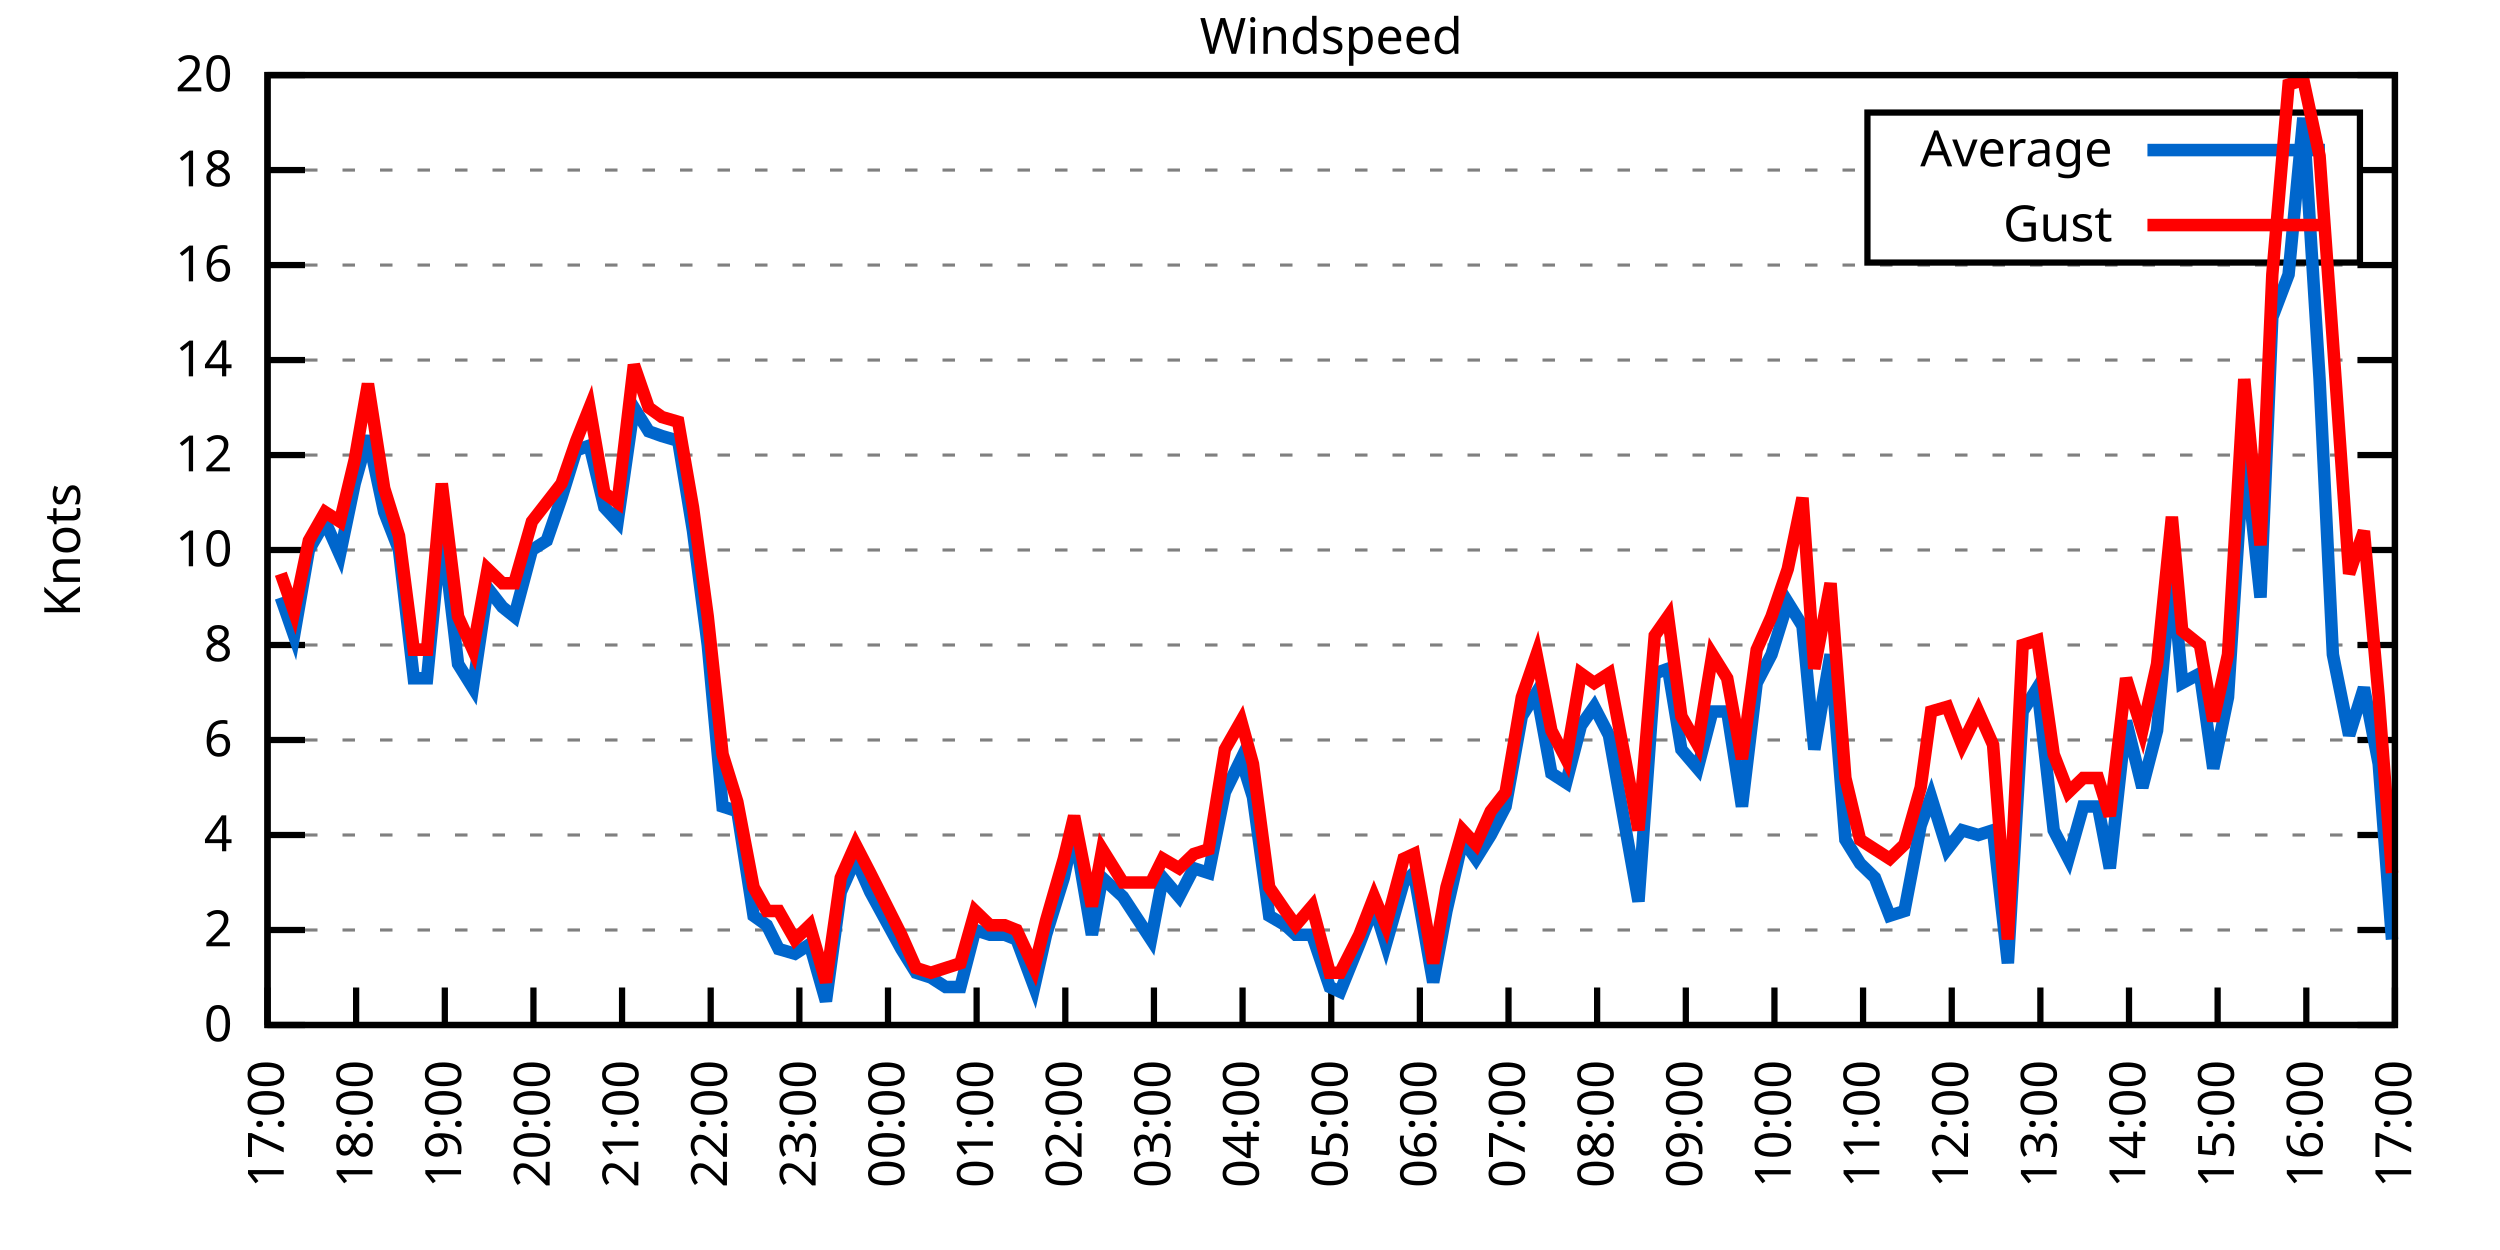
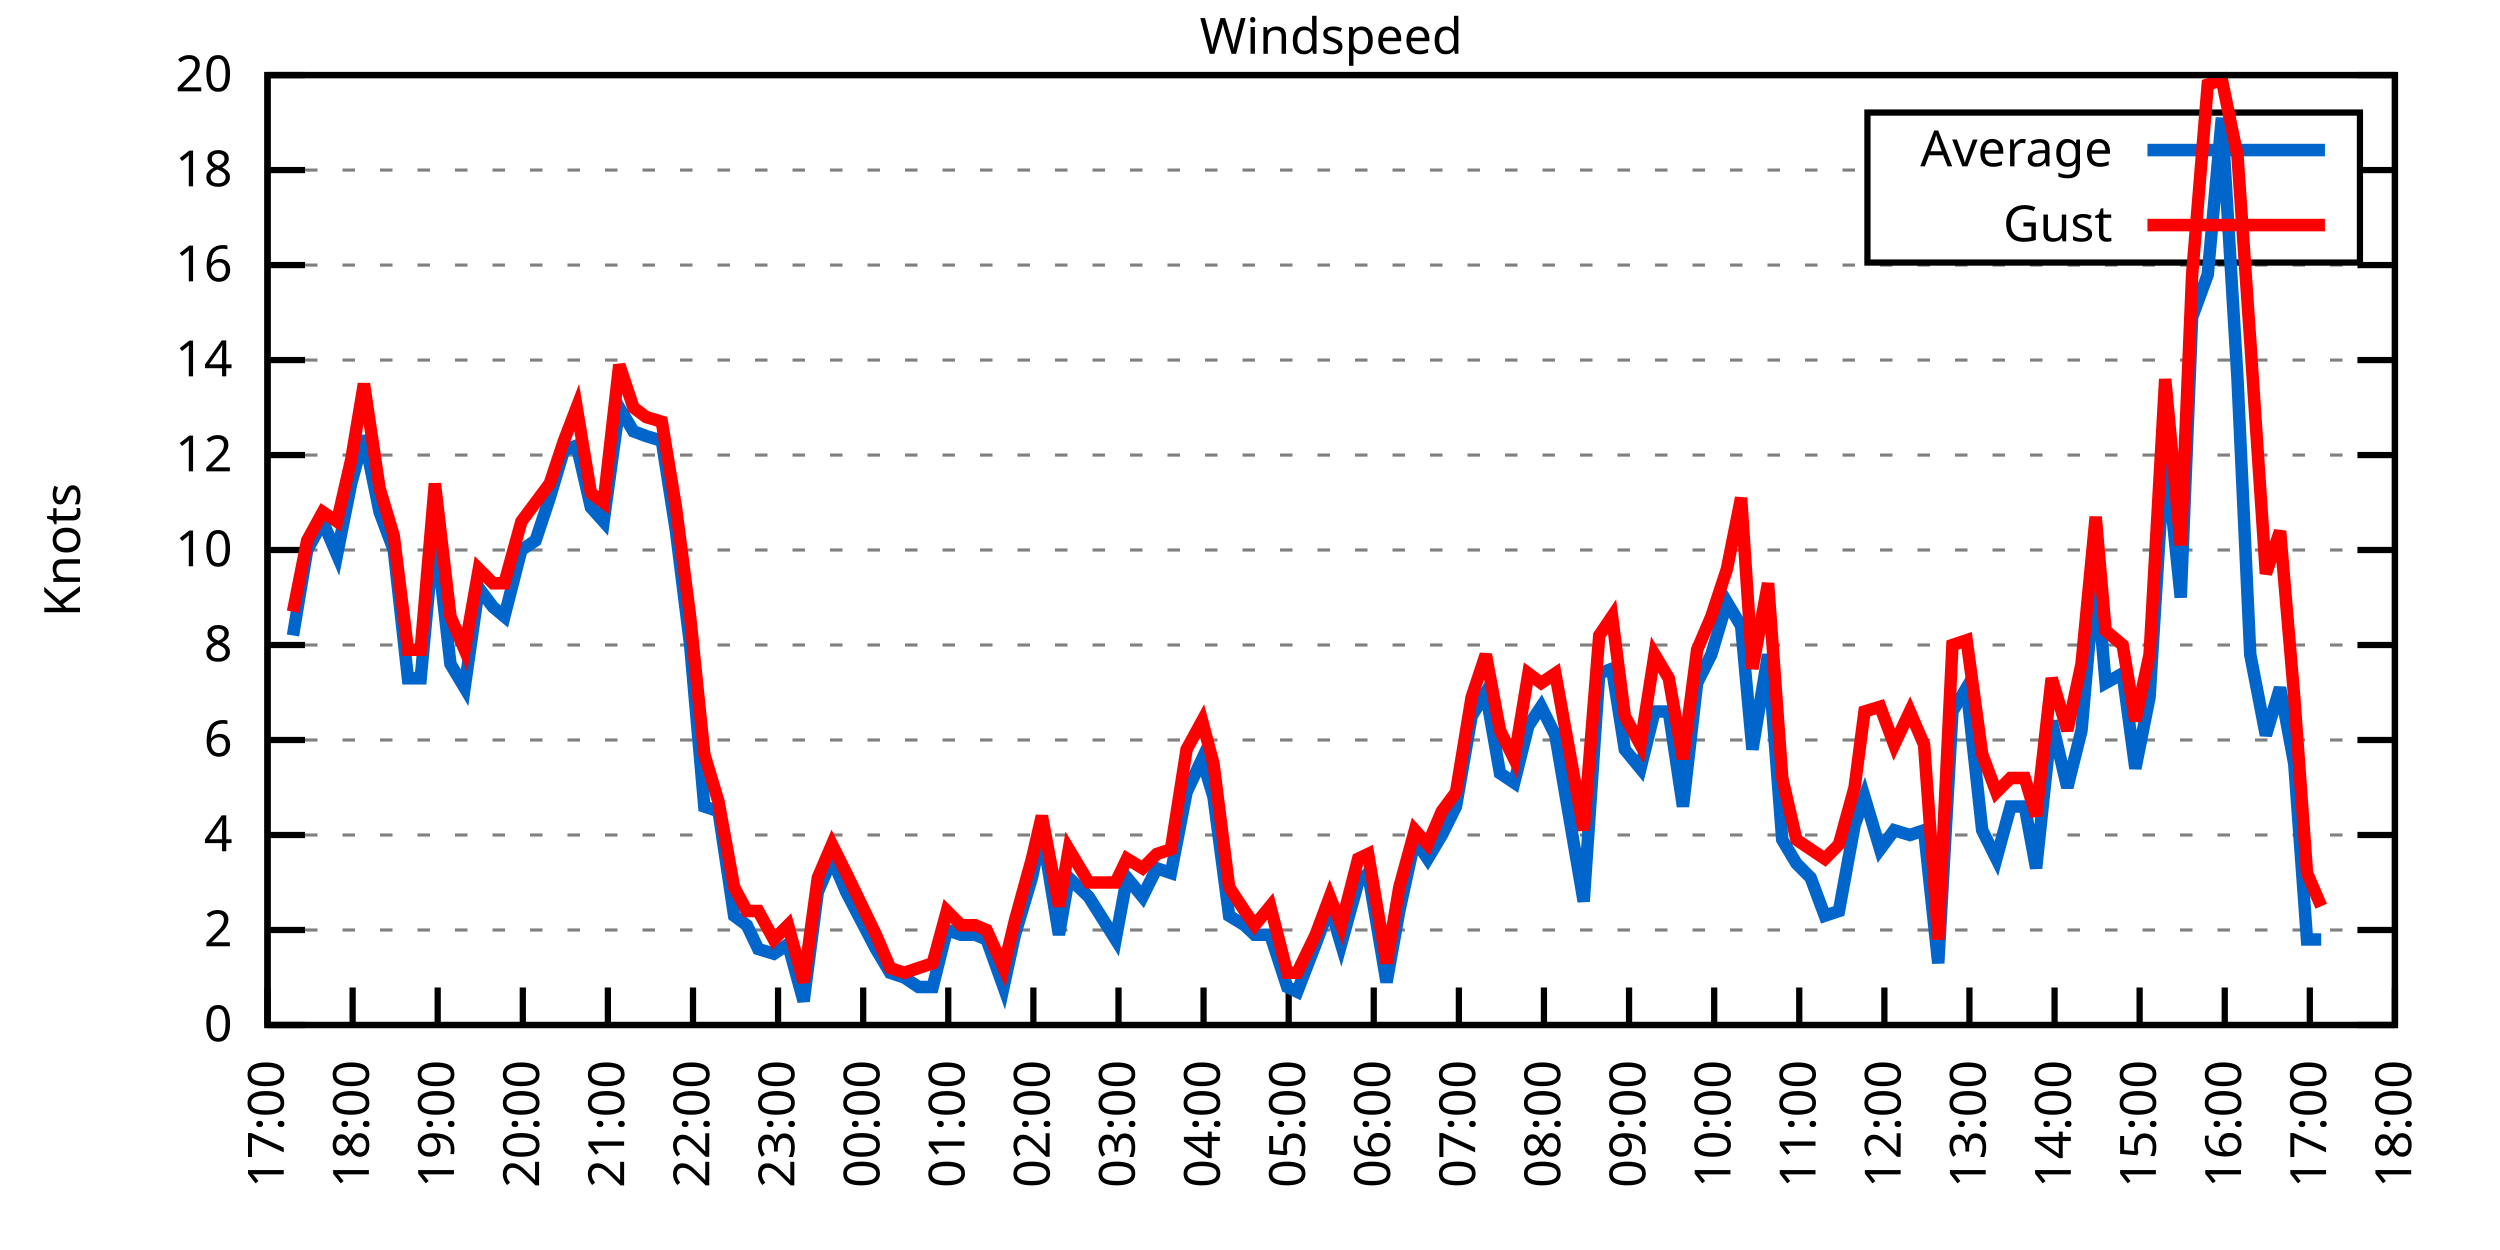
<svg xmlns="http://www.w3.org/2000/svg" xmlns:xlink="http://www.w3.org/1999/xlink" width="400" height="200" viewBox="0 0 400 200">
  <g id="gnuplot_canvas">
    <rect x="0" y="0" width="400" height="200" fill="none" />
    <defs>
      <circle id="gpDot" r="0.5" stroke-width="0.5" stroke="currentColor" />
      <path id="gpPt0" stroke-width="0.333" stroke="currentColor" d="M-1,0 h2 M0,-1 v2" />
      <path id="gpPt1" stroke-width="0.333" stroke="currentColor" d="M-1,-1 L1,1 M1,-1 L-1,1" />
      <path id="gpPt2" stroke-width="0.333" stroke="currentColor" d="M-1,0 L1,0 M0,-1 L0,1 M-1,-1 L1,1 M-1,1 L1,-1" />
      <rect id="gpPt3" stroke-width="0.333" stroke="currentColor" x="-1" y="-1" width="2" height="2" />
      <rect id="gpPt4" stroke-width="0.333" stroke="currentColor" fill="currentColor" x="-1" y="-1" width="2" height="2" />
      <circle id="gpPt5" stroke-width="0.333" stroke="currentColor" cx="0" cy="0" r="1" />
      <use xlink:href="#gpPt5" id="gpPt6" fill="currentColor" stroke="none" />
      <path id="gpPt7" stroke-width="0.333" stroke="currentColor" d="M0,-1.33 L-1.33,0.67 L1.33,0.67 z" />
      <use xlink:href="#gpPt7" id="gpPt8" fill="currentColor" stroke="none" />
      <use xlink:href="#gpPt7" id="gpPt9" stroke="currentColor" transform="rotate(180)" />
      <use xlink:href="#gpPt9" id="gpPt10" fill="currentColor" stroke="none" />
      <use xlink:href="#gpPt3" id="gpPt11" stroke="currentColor" transform="rotate(45)" />
      <use xlink:href="#gpPt11" id="gpPt12" fill="currentColor" stroke="none" />
      <path id="gpPt13" stroke-width="0.333" stroke="currentColor" d="M0,1.330 L1.265,0.411 L0.782,-1.067 L-0.782,-1.076 L-1.265,0.411 z" />
      <use xlink:href="#gpPt13" id="gpPt14" fill="currentColor" stroke="none" />
      <filter id="textbox" filterUnits="objectBoundingBox" x="0" y="0" height="1" width="1">
        <feFlood flood-color="white" flood-opacity="1" result="bgnd" />
        <feComposite in="SourceGraphic" in2="bgnd" operator="atop" />
      </filter>
      <filter id="greybox" filterUnits="objectBoundingBox" x="0" y="0" height="1" width="1">
        <feFlood flood-color="lightgrey" flood-opacity="1" result="grey" />
        <feComposite in="SourceGraphic" in2="grey" operator="atop" />
      </filter>
    </defs>
    <g fill="none" color="white" stroke="currentColor" stroke-width="1.00" stroke-linecap="butt" stroke-linejoin="miter">
</g>
    <g fill="none" color="black" stroke="currentColor" stroke-width="1.00" stroke-linecap="butt" stroke-linejoin="miter">
      <g stroke="none" shape-rendering="crispEdges">
        <polygon fill="rgb(255, 255, 255)" points="42.80,164.00 383.18,164.00 383.18,12.02 42.80,12.02 " />
      </g>
    </g>
    <g fill="none" color="black" stroke="currentColor" stroke-width="1.00" stroke-linecap="butt" stroke-linejoin="miter">
</g>
    <g fill="none" color="black" stroke="black" stroke-width="0.50" stroke-linecap="butt" stroke-linejoin="miter">
</g>
    <g fill="none" color="gray" stroke="currentColor" stroke-width="0.50" stroke-linecap="butt" stroke-linejoin="miter">
      <path stroke="gray" stroke-dasharray="2,4" class="gridline" d="M42.80,164.00 L383.19,164.00  " />
    </g>
    <g fill="none" color="gray" stroke="gray" stroke-width="1.00" stroke-linecap="butt" stroke-linejoin="miter">
</g>
    <g fill="none" color="black" stroke="currentColor" stroke-width="1.00" stroke-linecap="butt" stroke-linejoin="miter">
      <path stroke="black" d="M42.80,164.00 L48.80,164.00 M383.19,164.00 L377.19,164.00  " />
      <g transform="translate(37.20,166.60)" stroke="none" fill="black" font-family="Sans" font-size="8.00" text-anchor="end">
        <text>
          <tspan font-family="Sans"> 0</tspan>
        </text>
      </g>
    </g>
    <g fill="none" color="black" stroke="currentColor" stroke-width="1.00" stroke-linecap="butt" stroke-linejoin="miter">
</g>
    <g fill="none" color="black" stroke="black" stroke-width="0.50" stroke-linecap="butt" stroke-linejoin="miter">
</g>
    <g fill="none" color="gray" stroke="currentColor" stroke-width="0.50" stroke-linecap="butt" stroke-linejoin="miter">
      <path stroke="gray" stroke-dasharray="2,4" class="gridline" d="M42.80,148.80 L383.19,148.80  " />
    </g>
    <g fill="none" color="gray" stroke="gray" stroke-width="1.00" stroke-linecap="butt" stroke-linejoin="miter">
</g>
    <g fill="none" color="black" stroke="currentColor" stroke-width="1.00" stroke-linecap="butt" stroke-linejoin="miter">
      <path stroke="black" d="M42.80,148.80 L48.80,148.80 M383.19,148.80 L377.19,148.80  " />
      <g transform="translate(37.20,151.40)" stroke="none" fill="black" font-family="Sans" font-size="8.00" text-anchor="end">
        <text>
          <tspan font-family="Sans"> 2</tspan>
        </text>
      </g>
    </g>
    <g fill="none" color="black" stroke="currentColor" stroke-width="1.00" stroke-linecap="butt" stroke-linejoin="miter">
</g>
    <g fill="none" color="black" stroke="black" stroke-width="0.50" stroke-linecap="butt" stroke-linejoin="miter">
</g>
    <g fill="none" color="gray" stroke="currentColor" stroke-width="0.50" stroke-linecap="butt" stroke-linejoin="miter">
      <path stroke="gray" stroke-dasharray="2,4" class="gridline" d="M42.80,133.60 L383.19,133.60  " />
    </g>
    <g fill="none" color="gray" stroke="gray" stroke-width="1.00" stroke-linecap="butt" stroke-linejoin="miter">
</g>
    <g fill="none" color="black" stroke="currentColor" stroke-width="1.00" stroke-linecap="butt" stroke-linejoin="miter">
      <path stroke="black" d="M42.80,133.60 L48.80,133.60 M383.19,133.60 L377.19,133.60  " />
      <g transform="translate(37.20,136.20)" stroke="none" fill="black" font-family="Sans" font-size="8.00" text-anchor="end">
        <text>
          <tspan font-family="Sans"> 4</tspan>
        </text>
      </g>
    </g>
    <g fill="none" color="black" stroke="currentColor" stroke-width="1.00" stroke-linecap="butt" stroke-linejoin="miter">
</g>
    <g fill="none" color="black" stroke="black" stroke-width="0.50" stroke-linecap="butt" stroke-linejoin="miter">
</g>
    <g fill="none" color="gray" stroke="currentColor" stroke-width="0.50" stroke-linecap="butt" stroke-linejoin="miter">
      <path stroke="gray" stroke-dasharray="2,4" class="gridline" d="M42.80,118.40 L383.19,118.40  " />
    </g>
    <g fill="none" color="gray" stroke="gray" stroke-width="1.00" stroke-linecap="butt" stroke-linejoin="miter">
</g>
    <g fill="none" color="black" stroke="currentColor" stroke-width="1.00" stroke-linecap="butt" stroke-linejoin="miter">
      <path stroke="black" d="M42.80,118.40 L48.80,118.40 M383.19,118.40 L377.19,118.40  " />
      <g transform="translate(37.20,121.00)" stroke="none" fill="black" font-family="Sans" font-size="8.00" text-anchor="end">
        <text>
          <tspan font-family="Sans"> 6</tspan>
        </text>
      </g>
    </g>
    <g fill="none" color="black" stroke="currentColor" stroke-width="1.00" stroke-linecap="butt" stroke-linejoin="miter">
</g>
    <g fill="none" color="black" stroke="black" stroke-width="0.50" stroke-linecap="butt" stroke-linejoin="miter">
</g>
    <g fill="none" color="gray" stroke="currentColor" stroke-width="0.50" stroke-linecap="butt" stroke-linejoin="miter">
      <path stroke="gray" stroke-dasharray="2,4" class="gridline" d="M42.80,103.20 L383.19,103.20  " />
    </g>
    <g fill="none" color="gray" stroke="gray" stroke-width="1.00" stroke-linecap="butt" stroke-linejoin="miter">
</g>
    <g fill="none" color="black" stroke="currentColor" stroke-width="1.00" stroke-linecap="butt" stroke-linejoin="miter">
      <path stroke="black" d="M42.80,103.20 L48.80,103.20 M383.19,103.20 L377.19,103.20  " />
      <g transform="translate(37.20,105.80)" stroke="none" fill="black" font-family="Sans" font-size="8.00" text-anchor="end">
        <text>
          <tspan font-family="Sans"> 8</tspan>
        </text>
      </g>
    </g>
    <g fill="none" color="black" stroke="currentColor" stroke-width="1.00" stroke-linecap="butt" stroke-linejoin="miter">
</g>
    <g fill="none" color="black" stroke="black" stroke-width="0.50" stroke-linecap="butt" stroke-linejoin="miter">
</g>
    <g fill="none" color="gray" stroke="currentColor" stroke-width="0.50" stroke-linecap="butt" stroke-linejoin="miter">
      <path stroke="gray" stroke-dasharray="2,4" class="gridline" d="M42.80,88.00 L383.19,88.00  " />
    </g>
    <g fill="none" color="gray" stroke="gray" stroke-width="1.00" stroke-linecap="butt" stroke-linejoin="miter">
</g>
    <g fill="none" color="black" stroke="currentColor" stroke-width="1.00" stroke-linecap="butt" stroke-linejoin="miter">
      <path stroke="black" d="M42.80,88.00 L48.80,88.00 M383.19,88.00 L377.19,88.00  " />
      <g transform="translate(37.20,90.60)" stroke="none" fill="black" font-family="Sans" font-size="8.00" text-anchor="end">
        <text>
          <tspan font-family="Sans"> 10</tspan>
        </text>
      </g>
    </g>
    <g fill="none" color="black" stroke="currentColor" stroke-width="1.00" stroke-linecap="butt" stroke-linejoin="miter">
</g>
    <g fill="none" color="black" stroke="black" stroke-width="0.50" stroke-linecap="butt" stroke-linejoin="miter">
</g>
    <g fill="none" color="gray" stroke="currentColor" stroke-width="0.50" stroke-linecap="butt" stroke-linejoin="miter">
      <path stroke="gray" stroke-dasharray="2,4" class="gridline" d="M42.80,72.81 L383.19,72.81  " />
    </g>
    <g fill="none" color="gray" stroke="gray" stroke-width="1.00" stroke-linecap="butt" stroke-linejoin="miter">
</g>
    <g fill="none" color="black" stroke="currentColor" stroke-width="1.00" stroke-linecap="butt" stroke-linejoin="miter">
      <path stroke="black" d="M42.80,72.81 L48.80,72.81 M383.19,72.81 L377.19,72.81  " />
      <g transform="translate(37.20,75.41)" stroke="none" fill="black" font-family="Sans" font-size="8.00" text-anchor="end">
        <text>
          <tspan font-family="Sans"> 12</tspan>
        </text>
      </g>
    </g>
    <g fill="none" color="black" stroke="currentColor" stroke-width="1.00" stroke-linecap="butt" stroke-linejoin="miter">
</g>
    <g fill="none" color="black" stroke="black" stroke-width="0.50" stroke-linecap="butt" stroke-linejoin="miter">
</g>
    <g fill="none" color="gray" stroke="currentColor" stroke-width="0.50" stroke-linecap="butt" stroke-linejoin="miter">
      <path stroke="gray" stroke-dasharray="2,4" class="gridline" d="M42.80,57.61 L383.19,57.61  " />
    </g>
    <g fill="none" color="gray" stroke="gray" stroke-width="1.00" stroke-linecap="butt" stroke-linejoin="miter">
</g>
    <g fill="none" color="black" stroke="currentColor" stroke-width="1.00" stroke-linecap="butt" stroke-linejoin="miter">
      <path stroke="black" d="M42.80,57.61 L48.80,57.61 M383.19,57.61 L377.19,57.61  " />
      <g transform="translate(37.20,60.21)" stroke="none" fill="black" font-family="Sans" font-size="8.00" text-anchor="end">
        <text>
          <tspan font-family="Sans"> 14</tspan>
        </text>
      </g>
    </g>
    <g fill="none" color="black" stroke="currentColor" stroke-width="1.00" stroke-linecap="butt" stroke-linejoin="miter">
</g>
    <g fill="none" color="black" stroke="black" stroke-width="0.50" stroke-linecap="butt" stroke-linejoin="miter">
</g>
    <g fill="none" color="gray" stroke="currentColor" stroke-width="0.50" stroke-linecap="butt" stroke-linejoin="miter">
      <path stroke="gray" stroke-dasharray="2,4" class="gridline" d="M42.80,42.41 L383.19,42.41  " />
    </g>
    <g fill="none" color="gray" stroke="gray" stroke-width="1.00" stroke-linecap="butt" stroke-linejoin="miter">
</g>
    <g fill="none" color="black" stroke="currentColor" stroke-width="1.00" stroke-linecap="butt" stroke-linejoin="miter">
      <path stroke="black" d="M42.80,42.41 L48.80,42.41 M383.19,42.41 L377.19,42.41  " />
      <g transform="translate(37.20,45.01)" stroke="none" fill="black" font-family="Sans" font-size="8.00" text-anchor="end">
        <text>
          <tspan font-family="Sans"> 16</tspan>
        </text>
      </g>
    </g>
    <g fill="none" color="black" stroke="currentColor" stroke-width="1.00" stroke-linecap="butt" stroke-linejoin="miter">
</g>
    <g fill="none" color="black" stroke="black" stroke-width="0.50" stroke-linecap="butt" stroke-linejoin="miter">
</g>
    <g fill="none" color="gray" stroke="currentColor" stroke-width="0.50" stroke-linecap="butt" stroke-linejoin="miter">
      <path stroke="gray" stroke-dasharray="2,4" class="gridline" d="M42.80,27.21 L298.79,27.21 M377.59,27.21 L383.19,27.21  " />
    </g>
    <g fill="none" color="gray" stroke="gray" stroke-width="1.00" stroke-linecap="butt" stroke-linejoin="miter">
</g>
    <g fill="none" color="black" stroke="currentColor" stroke-width="1.00" stroke-linecap="butt" stroke-linejoin="miter">
      <path stroke="black" d="M42.80,27.21 L48.80,27.21 M383.19,27.21 L377.19,27.21  " />
      <g transform="translate(37.20,29.81)" stroke="none" fill="black" font-family="Sans" font-size="8.00" text-anchor="end">
        <text>
          <tspan font-family="Sans"> 18</tspan>
        </text>
      </g>
    </g>
    <g fill="none" color="black" stroke="currentColor" stroke-width="1.00" stroke-linecap="butt" stroke-linejoin="miter">
</g>
    <g fill="none" color="black" stroke="black" stroke-width="0.50" stroke-linecap="butt" stroke-linejoin="miter">
</g>
    <g fill="none" color="gray" stroke="currentColor" stroke-width="0.50" stroke-linecap="butt" stroke-linejoin="miter">
      <path stroke="gray" stroke-dasharray="2,4" class="gridline" d="M42.80,12.01 L383.19,12.01  " />
    </g>
    <g fill="none" color="gray" stroke="gray" stroke-width="1.00" stroke-linecap="butt" stroke-linejoin="miter">
</g>
    <g fill="none" color="black" stroke="currentColor" stroke-width="1.00" stroke-linecap="butt" stroke-linejoin="miter">
      <path stroke="black" d="M42.80,12.01 L48.80,12.01 M383.19,12.01 L377.19,12.01  " />
      <g transform="translate(37.20,14.61)" stroke="none" fill="black" font-family="Sans" font-size="8.00" text-anchor="end">
        <text>
          <tspan font-family="Sans"> 20</tspan>
        </text>
      </g>
    </g>
    <g fill="none" color="black" stroke="currentColor" stroke-width="1.00" stroke-linecap="butt" stroke-linejoin="miter">
      <path stroke="black" d="M42.80,164.00 L42.80,158.00  " />
      <g transform="translate(45.40,169.60) rotate(270.00)" stroke="none" fill="black" font-family="Sans" font-size="8.00" text-anchor="end">
        <text>
          <tspan font-family="Sans">17:00</tspan>
        </text>
      </g>
    </g>
    <g fill="none" color="black" stroke="currentColor" stroke-width="1.00" stroke-linecap="butt" stroke-linejoin="miter">
-       <path stroke="black" d="M56.98,164.00 L56.98,158.00  " />
-       <g transform="translate(59.58,169.60) rotate(270.00)" stroke="none" fill="black" font-family="Sans" font-size="8.00" text-anchor="end">
+       <path stroke="black" d="M56.42,164.00 L56.42,158.00  " />
+       <g transform="translate(59.02,169.60) rotate(270.00)" stroke="none" fill="black" font-family="Sans" font-size="8.00" text-anchor="end">
        <text>
          <tspan font-family="Sans">18:00</tspan>
        </text>
      </g>
    </g>
    <g fill="none" color="black" stroke="currentColor" stroke-width="1.00" stroke-linecap="butt" stroke-linejoin="miter">
-       <path stroke="black" d="M71.17,164.00 L71.17,158.00  " />
-       <g transform="translate(73.77,169.60) rotate(270.00)" stroke="none" fill="black" font-family="Sans" font-size="8.00" text-anchor="end">
+       <path stroke="black" d="M70.03,164.00 L70.03,158.00  " />
+       <g transform="translate(72.63,169.60) rotate(270.00)" stroke="none" fill="black" font-family="Sans" font-size="8.00" text-anchor="end">
        <text>
          <tspan font-family="Sans">19:00</tspan>
        </text>
      </g>
    </g>
    <g fill="none" color="black" stroke="currentColor" stroke-width="1.00" stroke-linecap="butt" stroke-linejoin="miter">
-       <path stroke="black" d="M85.35,164.00 L85.35,158.00  " />
-       <g transform="translate(87.95,169.60) rotate(270.00)" stroke="none" fill="black" font-family="Sans" font-size="8.00" text-anchor="end">
+       <path stroke="black" d="M83.65,164.00 L83.65,158.00  " />
+       <g transform="translate(86.25,169.60) rotate(270.00)" stroke="none" fill="black" font-family="Sans" font-size="8.00" text-anchor="end">
        <text>
          <tspan font-family="Sans">20:00</tspan>
        </text>
      </g>
    </g>
    <g fill="none" color="black" stroke="currentColor" stroke-width="1.00" stroke-linecap="butt" stroke-linejoin="miter">
-       <path stroke="black" d="M99.53,164.00 L99.53,158.00  " />
-       <g transform="translate(102.13,169.60) rotate(270.00)" stroke="none" fill="black" font-family="Sans" font-size="8.00" text-anchor="end">
+       <path stroke="black" d="M97.26,164.00 L97.26,158.00  " />
+       <g transform="translate(99.86,169.60) rotate(270.00)" stroke="none" fill="black" font-family="Sans" font-size="8.00" text-anchor="end">
        <text>
          <tspan font-family="Sans">21:00</tspan>
        </text>
      </g>
    </g>
    <g fill="none" color="black" stroke="currentColor" stroke-width="1.00" stroke-linecap="butt" stroke-linejoin="miter">
-       <path stroke="black" d="M113.71,164.00 L113.71,158.00  " />
-       <g transform="translate(116.31,169.60) rotate(270.00)" stroke="none" fill="black" font-family="Sans" font-size="8.00" text-anchor="end">
+       <path stroke="black" d="M110.88,164.00 L110.88,158.00  " />
+       <g transform="translate(113.48,169.60) rotate(270.00)" stroke="none" fill="black" font-family="Sans" font-size="8.00" text-anchor="end">
        <text>
          <tspan font-family="Sans">22:00</tspan>
        </text>
      </g>
    </g>
    <g fill="none" color="black" stroke="currentColor" stroke-width="1.00" stroke-linecap="butt" stroke-linejoin="miter">
-       <path stroke="black" d="M127.90,164.00 L127.90,158.00  " />
-       <g transform="translate(130.50,169.60) rotate(270.00)" stroke="none" fill="black" font-family="Sans" font-size="8.00" text-anchor="end">
+       <path stroke="black" d="M124.49,164.00 L124.49,158.00  " />
+       <g transform="translate(127.09,169.60) rotate(270.00)" stroke="none" fill="black" font-family="Sans" font-size="8.00" text-anchor="end">
        <text>
          <tspan font-family="Sans">23:00</tspan>
        </text>
      </g>
    </g>
    <g fill="none" color="black" stroke="currentColor" stroke-width="1.00" stroke-linecap="butt" stroke-linejoin="miter">
-       <path stroke="black" d="M142.08,164.00 L142.08,158.00  " />
-       <g transform="translate(144.68,169.60) rotate(270.00)" stroke="none" fill="black" font-family="Sans" font-size="8.00" text-anchor="end">
+       <path stroke="black" d="M138.11,164.00 L138.11,158.00  " />
+       <g transform="translate(140.71,169.60) rotate(270.00)" stroke="none" fill="black" font-family="Sans" font-size="8.00" text-anchor="end">
        <text>
          <tspan font-family="Sans">00:00</tspan>
        </text>
      </g>
    </g>
    <g fill="none" color="black" stroke="currentColor" stroke-width="1.00" stroke-linecap="butt" stroke-linejoin="miter">
-       <path stroke="black" d="M156.26,164.00 L156.26,158.00  " />
-       <g transform="translate(158.86,169.60) rotate(270.00)" stroke="none" fill="black" font-family="Sans" font-size="8.00" text-anchor="end">
+       <path stroke="black" d="M151.72,164.00 L151.72,158.00  " />
+       <g transform="translate(154.32,169.60) rotate(270.00)" stroke="none" fill="black" font-family="Sans" font-size="8.00" text-anchor="end">
        <text>
          <tspan font-family="Sans">01:00</tspan>
        </text>
      </g>
    </g>
    <g fill="none" color="black" stroke="currentColor" stroke-width="1.00" stroke-linecap="butt" stroke-linejoin="miter">
-       <path stroke="black" d="M170.45,164.00 L170.45,158.00  " />
-       <g transform="translate(173.05,169.60) rotate(270.00)" stroke="none" fill="black" font-family="Sans" font-size="8.00" text-anchor="end">
+       <path stroke="black" d="M165.34,164.00 L165.34,158.00  " />
+       <g transform="translate(167.94,169.60) rotate(270.00)" stroke="none" fill="black" font-family="Sans" font-size="8.00" text-anchor="end">
        <text>
          <tspan font-family="Sans">02:00</tspan>
        </text>
      </g>
    </g>
    <g fill="none" color="black" stroke="currentColor" stroke-width="1.00" stroke-linecap="butt" stroke-linejoin="miter">
-       <path stroke="black" d="M184.63,164.00 L184.63,158.00  " />
-       <g transform="translate(187.23,169.60) rotate(270.00)" stroke="none" fill="black" font-family="Sans" font-size="8.00" text-anchor="end">
+       <path stroke="black" d="M178.96,164.00 L178.96,158.00  " />
+       <g transform="translate(181.56,169.60) rotate(270.00)" stroke="none" fill="black" font-family="Sans" font-size="8.00" text-anchor="end">
        <text>
          <tspan font-family="Sans">03:00</tspan>
        </text>
      </g>
    </g>
    <g fill="none" color="black" stroke="currentColor" stroke-width="1.00" stroke-linecap="butt" stroke-linejoin="miter">
-       <path stroke="black" d="M198.81,164.00 L198.81,158.00  " />
-       <g transform="translate(201.41,169.60) rotate(270.00)" stroke="none" fill="black" font-family="Sans" font-size="8.00" text-anchor="end">
+       <path stroke="black" d="M192.57,164.00 L192.57,158.00  " />
+       <g transform="translate(195.17,169.60) rotate(270.00)" stroke="none" fill="black" font-family="Sans" font-size="8.00" text-anchor="end">
        <text>
          <tspan font-family="Sans">04:00</tspan>
        </text>
      </g>
    </g>
    <g fill="none" color="black" stroke="currentColor" stroke-width="1.00" stroke-linecap="butt" stroke-linejoin="miter">
-       <path stroke="black" d="M213.00,164.00 L213.00,158.00  " />
-       <g transform="translate(215.60,169.60) rotate(270.00)" stroke="none" fill="black" font-family="Sans" font-size="8.00" text-anchor="end">
+       <path stroke="black" d="M206.19,164.00 L206.19,158.00  " />
+       <g transform="translate(208.79,169.60) rotate(270.00)" stroke="none" fill="black" font-family="Sans" font-size="8.00" text-anchor="end">
        <text>
          <tspan font-family="Sans">05:00</tspan>
        </text>
      </g>
    </g>
    <g fill="none" color="black" stroke="currentColor" stroke-width="1.00" stroke-linecap="butt" stroke-linejoin="miter">
-       <path stroke="black" d="M227.18,164.00 L227.18,158.00  " />
-       <g transform="translate(229.78,169.60) rotate(270.00)" stroke="none" fill="black" font-family="Sans" font-size="8.00" text-anchor="end">
+       <path stroke="black" d="M219.80,164.00 L219.80,158.00  " />
+       <g transform="translate(222.40,169.60) rotate(270.00)" stroke="none" fill="black" font-family="Sans" font-size="8.00" text-anchor="end">
        <text>
          <tspan font-family="Sans">06:00</tspan>
        </text>
      </g>
    </g>
    <g fill="none" color="black" stroke="currentColor" stroke-width="1.00" stroke-linecap="butt" stroke-linejoin="miter">
-       <path stroke="black" d="M241.36,164.00 L241.36,158.00  " />
-       <g transform="translate(243.96,169.60) rotate(270.00)" stroke="none" fill="black" font-family="Sans" font-size="8.00" text-anchor="end">
+       <path stroke="black" d="M233.42,164.00 L233.42,158.00  " />
+       <g transform="translate(236.02,169.60) rotate(270.00)" stroke="none" fill="black" font-family="Sans" font-size="8.00" text-anchor="end">
        <text>
          <tspan font-family="Sans">07:00</tspan>
        </text>
      </g>
    </g>
    <g fill="none" color="black" stroke="currentColor" stroke-width="1.00" stroke-linecap="butt" stroke-linejoin="miter">
-       <path stroke="black" d="M255.54,164.00 L255.54,158.00  " />
-       <g transform="translate(258.14,169.60) rotate(270.00)" stroke="none" fill="black" font-family="Sans" font-size="8.00" text-anchor="end">
+       <path stroke="black" d="M247.03,164.00 L247.03,158.00  " />
+       <g transform="translate(249.63,169.60) rotate(270.00)" stroke="none" fill="black" font-family="Sans" font-size="8.00" text-anchor="end">
        <text>
          <tspan font-family="Sans">08:00</tspan>
        </text>
      </g>
    </g>
    <g fill="none" color="black" stroke="currentColor" stroke-width="1.00" stroke-linecap="butt" stroke-linejoin="miter">
-       <path stroke="black" d="M269.73,164.00 L269.73,158.00  " />
-       <g transform="translate(272.33,169.60) rotate(270.00)" stroke="none" fill="black" font-family="Sans" font-size="8.00" text-anchor="end">
+       <path stroke="black" d="M260.65,164.00 L260.65,158.00  " />
+       <g transform="translate(263.25,169.60) rotate(270.00)" stroke="none" fill="black" font-family="Sans" font-size="8.00" text-anchor="end">
        <text>
          <tspan font-family="Sans">09:00</tspan>
        </text>
      </g>
    </g>
    <g fill="none" color="black" stroke="currentColor" stroke-width="1.00" stroke-linecap="butt" stroke-linejoin="miter">
-       <path stroke="black" d="M283.91,164.00 L283.91,158.00  " />
-       <g transform="translate(286.51,169.60) rotate(270.00)" stroke="none" fill="black" font-family="Sans" font-size="8.00" text-anchor="end">
+       <path stroke="black" d="M274.27,164.00 L274.27,158.00  " />
+       <g transform="translate(276.87,169.60) rotate(270.00)" stroke="none" fill="black" font-family="Sans" font-size="8.00" text-anchor="end">
        <text>
          <tspan font-family="Sans">10:00</tspan>
        </text>
      </g>
    </g>
    <g fill="none" color="black" stroke="currentColor" stroke-width="1.00" stroke-linecap="butt" stroke-linejoin="miter">
-       <path stroke="black" d="M298.09,164.00 L298.09,158.00  " />
-       <g transform="translate(300.69,169.60) rotate(270.00)" stroke="none" fill="black" font-family="Sans" font-size="8.00" text-anchor="end">
+       <path stroke="black" d="M287.88,164.00 L287.88,158.00  " />
+       <g transform="translate(290.48,169.60) rotate(270.00)" stroke="none" fill="black" font-family="Sans" font-size="8.00" text-anchor="end">
        <text>
          <tspan font-family="Sans">11:00</tspan>
        </text>
      </g>
    </g>
    <g fill="none" color="black" stroke="currentColor" stroke-width="1.00" stroke-linecap="butt" stroke-linejoin="miter">
-       <path stroke="black" d="M312.28,164.00 L312.28,158.00  " />
-       <g transform="translate(314.88,169.60) rotate(270.00)" stroke="none" fill="black" font-family="Sans" font-size="8.00" text-anchor="end">
+       <path stroke="black" d="M301.50,164.00 L301.50,158.00  " />
+       <g transform="translate(304.10,169.60) rotate(270.00)" stroke="none" fill="black" font-family="Sans" font-size="8.00" text-anchor="end">
        <text>
          <tspan font-family="Sans">12:00</tspan>
        </text>
      </g>
    </g>
    <g fill="none" color="black" stroke="currentColor" stroke-width="1.00" stroke-linecap="butt" stroke-linejoin="miter">
-       <path stroke="black" d="M326.46,164.00 L326.46,158.00  " />
-       <g transform="translate(329.06,169.60) rotate(270.00)" stroke="none" fill="black" font-family="Sans" font-size="8.00" text-anchor="end">
+       <path stroke="black" d="M315.11,164.00 L315.11,158.00  " />
+       <g transform="translate(317.71,169.60) rotate(270.00)" stroke="none" fill="black" font-family="Sans" font-size="8.00" text-anchor="end">
        <text>
          <tspan font-family="Sans">13:00</tspan>
        </text>
      </g>
    </g>
    <g fill="none" color="black" stroke="currentColor" stroke-width="1.00" stroke-linecap="butt" stroke-linejoin="miter">
-       <path stroke="black" d="M340.64,164.00 L340.64,158.00  " />
-       <g transform="translate(343.24,169.60) rotate(270.00)" stroke="none" fill="black" font-family="Sans" font-size="8.00" text-anchor="end">
+       <path stroke="black" d="M328.73,164.00 L328.73,158.00  " />
+       <g transform="translate(331.33,169.60) rotate(270.00)" stroke="none" fill="black" font-family="Sans" font-size="8.00" text-anchor="end">
        <text>
          <tspan font-family="Sans">14:00</tspan>
        </text>
      </g>
    </g>
    <g fill="none" color="black" stroke="currentColor" stroke-width="1.00" stroke-linecap="butt" stroke-linejoin="miter">
-       <path stroke="black" d="M354.82,164.00 L354.82,158.00  " />
-       <g transform="translate(357.42,169.60) rotate(270.00)" stroke="none" fill="black" font-family="Sans" font-size="8.00" text-anchor="end">
+       <path stroke="black" d="M342.34,164.00 L342.34,158.00  " />
+       <g transform="translate(344.94,169.60) rotate(270.00)" stroke="none" fill="black" font-family="Sans" font-size="8.00" text-anchor="end">
        <text>
          <tspan font-family="Sans">15:00</tspan>
        </text>
      </g>
    </g>
    <g fill="none" color="black" stroke="currentColor" stroke-width="1.00" stroke-linecap="butt" stroke-linejoin="miter">
-       <path stroke="black" d="M369.01,164.00 L369.01,158.00  " />
-       <g transform="translate(371.61,169.60) rotate(270.00)" stroke="none" fill="black" font-family="Sans" font-size="8.00" text-anchor="end">
+       <path stroke="black" d="M355.96,164.00 L355.96,158.00  " />
+       <g transform="translate(358.56,169.60) rotate(270.00)" stroke="none" fill="black" font-family="Sans" font-size="8.00" text-anchor="end">
        <text>
          <tspan font-family="Sans">16:00</tspan>
+         </text>
+       </g>
+     </g>
+     <g fill="none" color="black" stroke="currentColor" stroke-width="1.00" stroke-linecap="butt" stroke-linejoin="miter">
+       <path stroke="black" d="M369.57,164.00 L369.57,158.00  " />
+       <g transform="translate(372.17,169.60) rotate(270.00)" stroke="none" fill="black" font-family="Sans" font-size="8.00" text-anchor="end">
+         <text>
+           <tspan font-family="Sans">17:00</tspan>
        </text>
      </g>
    </g>
    <g fill="none" color="black" stroke="currentColor" stroke-width="1.00" stroke-linecap="butt" stroke-linejoin="miter">
      <path stroke="black" d="M383.19,164.00 L383.19,158.00  " />
      <g transform="translate(385.79,169.60) rotate(270.00)" stroke="none" fill="black" font-family="Sans" font-size="8.00" text-anchor="end">
        <text>
-           <tspan font-family="Sans">17:00</tspan>
+           <tspan font-family="Sans">18:00</tspan>
        </text>
      </g>
    </g>
    <g fill="none" color="black" stroke="currentColor" stroke-width="1.00" stroke-linecap="butt" stroke-linejoin="miter">
</g>
    <g fill="none" color="black" stroke="currentColor" stroke-width="1.00" stroke-linecap="butt" stroke-linejoin="miter">
      <path stroke="black" d="M42.80,12.01 L42.80,164.00 L383.19,164.00 L383.19,12.01 L42.80,12.01 Z  " />
    </g>
    <g fill="none" color="black" stroke="currentColor" stroke-width="1.00" stroke-linecap="butt" stroke-linejoin="miter">
</g>
    <g fill="none" color="black" stroke="currentColor" stroke-width="1.00" stroke-linecap="butt" stroke-linejoin="miter">
      <path stroke="black" d="M298.79,42.01 L298.79,18.01 L377.59,18.01 L377.59,42.01 L298.79,42.01 Z  " />
    </g>
    <g id="Windspeed_plot_1">
      <g fill="none" color="white" stroke="black" stroke-width="2.00" stroke-linecap="butt" stroke-linejoin="miter">
</g>
      <g fill="none" color="black" stroke="currentColor" stroke-width="2.00" stroke-linecap="butt" stroke-linejoin="miter">
        <g transform="translate(337.99,26.61)" stroke="none" fill="black" font-family="Sans" font-size="8.00" text-anchor="end">
          <text>
            <tspan font-family="Sans">Average</tspan>
          </text>
        </g>
      </g>
      <g fill="none" color="black" stroke="currentColor" stroke-width="2.00" stroke-linecap="butt" stroke-linejoin="miter">
-         <path stroke="rgb(  0, 102, 204)" d="M343.59,24.01 L371.99,24.01 M44.93,95.60 L47.05,101.68 L49.42,88.00 L52.02,83.45 L54.38,88.76 L56.75,77.37   L58.87,69.77 L61.47,81.93 L63.84,88.00 L66.20,108.52 L68.33,108.52 L70.69,84.21 L73.29,106.24 L75.66,110.04   L78.02,94.08 L80.38,97.12 L82.28,98.64 L85.11,88.00 L87.48,86.49 L89.84,79.65 L92.20,72.05 L94.33,71.29   L96.70,81.17 L98.82,83.45 L101.42,65.21 L103.79,69.01 L105.91,69.77 L108.51,70.53 L110.88,84.97 L113.24,103.20   L115.61,129.04 L117.97,129.80 L120.57,146.52 L122.70,148.04 L124.59,151.84 L127.19,152.60 L129.55,151.08 L132.15,160.20   L134.52,142.72 L136.88,137.40 L139.24,142.72 L144.21,151.84 L146.57,155.64 L148.94,156.40 L151.30,157.92 L153.66,157.92   L156.03,148.80 L158.39,149.56 L160.75,149.56 L162.65,150.32 L165.48,157.92 L167.37,149.56 L170.21,140.44 L171.86,132.84   L174.70,149.56 L176.36,140.44 L179.67,143.48 L184.16,150.32 L186.05,140.44 L188.65,143.48 L191.01,138.92 L193.38,139.68   L195.98,126.76 L198.58,121.44 L200.47,127.52 L203.07,146.52 L205.67,148.04 L207.32,149.56 L209.92,149.56 L212.76,157.92   L214.41,158.68 L217.49,151.08 L219.85,145.00 L221.74,151.08 L224.58,141.20 L226.23,139.68 L229.31,157.16 L231.43,145.76   L234.03,134.36 L236.16,137.40 L238.52,133.60 L240.89,129.04 L243.49,114.60 L245.85,110.80 L248.22,123.72 L250.58,125.24   L252.94,116.12 L255.07,113.08 L257.43,117.64 L262.16,144.24 L264.76,107.76 L266.89,107.00 L269.02,119.92 L271.62,122.96   L273.98,113.84 L276.35,113.84 L278.71,129.04 L281.07,109.28 L283.44,104.72 L286.04,96.36 L288.40,100.16 L290.29,119.92   L292.89,104.72 L295.26,134.36 L297.62,138.16 L299.98,140.44 L302.35,146.52 L304.71,145.76 L307.31,132.08 L308.97,127.52   L311.57,135.88 L313.93,132.84 L316.53,133.60 L318.89,132.84 L321.26,154.12 L323.62,113.84 L325.99,110.04 L328.59,132.84   L330.95,137.40 L333.31,129.04 L335.68,129.04 L337.57,138.92 L340.17,115.36 L342.77,126.00 L345.13,116.88 L347.50,91.04   L349.15,109.28 L351.99,107.76 L354.12,122.96 L356.48,111.56 L359.08,71.29 L361.68,95.60 L363.57,50.77 L366.17,43.93   L368.53,18.85 L371.13,60.65 L373.26,104.72 L375.86,117.64 L378.23,110.04 L380.59,122.20 L382.72,150.32  " />
+         <path stroke="rgb(  0, 102, 204)" d="M343.59,24.01 L371.99,24.01 M46.88,101.68 L49.15,88.00 L51.65,83.45 L53.92,88.76 L56.19,77.37 L58.23,69.77   L60.73,81.93 L63.00,88.00 L65.27,108.52 L67.31,108.52 L69.58,84.21 L72.07,106.24 L74.34,110.04 L76.61,94.08   L78.88,97.12 L80.70,98.64 L83.42,88.00 L85.69,86.49 L87.96,79.65 L90.23,72.05 L92.27,71.29 L94.54,81.17   L96.58,83.45 L99.08,65.21 L101.35,69.01 L103.39,69.77 L105.89,70.53 L108.15,84.97 L110.42,103.20 L112.69,129.04   L114.96,129.80 L117.46,146.52 L119.50,148.04 L121.32,151.84 L123.81,152.60 L126.08,151.08 L128.58,160.20 L130.85,142.72   L133.12,137.40 L135.39,142.72 L140.15,151.84 L142.42,155.64 L144.69,156.40 L146.96,157.92 L149.23,157.92 L151.50,148.80   L153.77,149.56 L156.04,149.56 L157.85,150.32 L160.57,157.92 L162.39,149.56 L165.11,140.44 L166.70,132.84 L169.43,149.56   L171.01,140.44 L174.19,143.48 L178.50,150.32 L180.32,140.44 L182.81,143.48 L185.08,138.92 L187.35,139.68 L189.85,126.76   L192.34,121.44 L194.16,127.52 L196.66,146.52 L199.15,148.04 L200.74,149.56 L203.24,149.56 L205.96,157.92 L207.55,158.68   L210.50,151.08 L212.77,145.00 L214.58,151.08 L217.31,141.20 L218.90,139.68 L221.85,157.16 L223.89,145.76 L226.38,134.36   L228.43,137.40 L230.70,133.60 L232.96,129.04 L235.46,114.60 L237.73,110.80 L240.00,123.72 L242.27,125.24 L244.54,116.12   L246.58,113.08 L248.85,117.64 L253.39,144.24 L255.88,107.76 L257.93,107.00 L259.97,119.92 L262.47,122.96 L264.73,113.84   L267.00,113.84 L269.27,129.04 L271.54,109.28 L273.81,104.72 L276.31,96.36 L278.58,100.16 L280.39,119.92 L282.89,104.72   L285.16,134.36 L287.43,138.16 L289.70,140.44 L291.97,146.52 L294.23,145.76 L296.73,132.08 L298.32,127.52 L300.82,135.88   L303.08,132.84 L305.58,133.60 L307.85,132.84 L310.12,154.12 L312.39,113.84 L314.66,110.04 L317.15,132.84 L319.42,137.40   L321.69,129.04 L323.96,129.04 L325.78,138.92 L328.27,115.36 L330.77,126.00 L333.04,116.88 L335.31,91.04 L336.90,109.28   L339.62,107.76 L341.66,122.96 L343.93,111.56 L346.43,71.29 L348.92,95.60 L350.74,50.77 L353.24,43.93 L355.50,18.85   L358.00,60.65 L360.04,104.72 L362.54,117.64 L364.81,110.04 L367.08,122.20 L369.12,150.32 L371.39,150.32  " />
      </g>
    </g>
    <g id="Windspeed_plot_2">
      <g fill="none" color="black" stroke="currentColor" stroke-width="2.00" stroke-linecap="butt" stroke-linejoin="miter">
        <g transform="translate(337.99,38.61)" stroke="none" fill="black" font-family="Sans" font-size="8.00" text-anchor="end">
          <text>
            <tspan font-family="Sans">Gust</tspan>
          </text>
        </g>
      </g>
      <g fill="none" color="black" stroke="currentColor" stroke-width="2.00" stroke-linecap="butt" stroke-linejoin="miter">
-         <path stroke="rgb(255,   0,   0)" d="M343.59,36.01 L371.99,36.01 M44.93,91.80 L47.05,97.88 L49.42,86.49 L52.02,81.93 L54.38,83.45 L56.75,73.57   L58.87,61.41 L61.47,78.13 L63.84,85.73 L66.20,103.96 L68.33,103.96 L70.69,77.37 L73.29,98.64 L75.66,103.96   L78.02,91.04 L80.38,93.32 L82.28,93.32 L85.11,83.45 L87.48,80.41 L89.84,77.37 L92.20,70.53 L94.33,65.21   L96.70,78.89 L98.82,80.41 L101.42,58.37 L103.79,65.21 L105.91,66.73 L108.51,67.49 L110.88,81.17 L113.24,98.64   L115.61,120.68 L117.97,128.28 L120.57,141.96 L122.70,145.76 L124.59,145.76 L127.19,150.32 L129.55,148.04 L132.15,157.16   L134.52,140.44 L136.88,135.12 L139.24,139.68 L144.21,149.56 L146.57,154.88 L148.94,155.64 L151.30,154.88 L153.66,154.12   L156.03,145.76 L158.39,148.04 L160.75,148.04 L162.65,148.80 L165.48,154.88 L167.37,147.28 L170.21,137.40 L171.86,130.56   L174.70,145.00 L176.36,135.88 L179.67,141.20 L184.16,141.20 L186.05,137.40 L188.65,138.92 L191.01,136.64 L193.38,135.88   L195.98,119.92 L198.58,115.36 L200.47,122.20 L203.07,141.96 L205.67,145.76 L207.32,148.04 L209.92,145.00 L212.76,155.64   L214.41,155.64 L217.49,149.56 L219.85,143.48 L221.74,148.04 L224.58,137.40 L226.23,136.64 L229.31,154.12 L231.43,141.96   L234.03,132.84 L236.16,135.12 L238.52,129.80 L240.89,126.76 L243.49,111.56 L245.85,104.72 L248.22,116.88 L250.58,121.44   L252.94,107.76 L255.07,109.28 L257.43,107.76 L262.16,132.84 L264.76,101.68 L266.89,98.64 L269.02,114.60 L271.62,119.16   L273.98,104.72 L276.35,108.52 L278.71,121.44 L281.07,103.96 L283.44,98.64 L286.04,91.04 L288.40,79.65 L290.29,107.00   L292.89,93.32 L295.26,124.48 L297.62,134.36 L299.98,135.88 L302.35,137.40 L304.71,135.12 L307.31,126.00 L308.97,113.84   L311.57,113.08 L313.93,119.16 L316.53,113.84 L318.89,119.16 L321.26,150.32 L323.62,103.20 L325.99,102.44 L328.59,120.68   L330.95,126.76 L333.31,124.48 L335.68,124.48 L337.57,130.56 L340.17,108.52 L342.77,116.88 L345.13,106.24 L347.50,82.69   L349.15,100.92 L351.99,103.20 L354.12,115.36 L356.48,104.72 L359.08,60.65 L361.68,87.25 L363.57,43.93 L366.17,13.53   L368.53,12.77 L371.13,24.93 L373.26,54.57 L375.86,91.80 L378.23,84.97 L380.59,111.56 L382.72,139.68  " />
+         <path stroke="rgb(255,   0,   0)" d="M343.59,36.01 L371.99,36.01 M46.88,97.88 L49.15,86.49 L51.65,81.93 L53.92,83.45 L56.19,73.57 L58.23,61.41   L60.73,78.13 L63.00,85.73 L65.27,103.96 L67.31,103.96 L69.58,77.37 L72.07,98.64 L74.34,103.96 L76.61,91.04   L78.88,93.32 L80.70,93.32 L83.42,83.45 L85.69,80.41 L87.96,77.37 L90.23,70.53 L92.27,65.21 L94.54,78.89   L96.58,80.41 L99.08,58.37 L101.35,65.21 L103.39,66.73 L105.89,67.49 L108.15,81.17 L110.42,98.64 L112.69,120.68   L114.96,128.28 L117.46,141.96 L119.50,145.76 L121.32,145.76 L123.81,150.32 L126.08,148.04 L128.58,157.16 L130.85,140.44   L133.12,135.12 L135.39,139.68 L140.15,149.56 L142.42,154.88 L144.69,155.64 L146.96,154.88 L149.23,154.12 L151.50,145.76   L153.77,148.04 L156.04,148.04 L157.85,148.80 L160.57,154.88 L162.39,147.28 L165.11,137.40 L166.70,130.56 L169.43,145.00   L171.01,135.88 L174.19,141.20 L178.50,141.20 L180.32,137.40 L182.81,138.92 L185.08,136.64 L187.35,135.88 L189.85,119.92   L192.34,115.36 L194.16,122.20 L196.66,141.96 L199.15,145.76 L200.74,148.04 L203.24,145.00 L205.96,155.64 L207.55,155.64   L210.50,149.56 L212.77,143.48 L214.58,148.04 L217.31,137.40 L218.90,136.64 L221.85,154.12 L223.89,141.96 L226.38,132.84   L228.43,135.12 L230.70,129.80 L232.96,126.76 L235.46,111.56 L237.73,104.72 L240.00,116.88 L242.27,121.44 L244.54,107.76   L246.58,109.28 L248.85,107.76 L253.39,132.84 L255.88,101.68 L257.93,98.64 L259.97,114.60 L262.47,119.16 L264.73,104.72   L267.00,108.52 L269.27,121.44 L271.54,103.96 L273.81,98.64 L276.31,91.04 L278.58,79.65 L280.39,107.00 L282.89,93.32   L285.16,124.48 L287.43,134.36 L289.70,135.88 L291.97,137.40 L294.23,135.12 L296.73,126.00 L298.32,113.84 L300.82,113.08   L303.08,119.16 L305.58,113.84 L307.85,119.16 L310.12,150.32 L312.39,103.20 L314.66,102.44 L317.15,120.68 L319.42,126.76   L321.69,124.48 L323.96,124.48 L325.78,130.56 L328.27,108.52 L330.77,116.88 L333.04,106.24 L335.31,82.69 L336.90,100.92   L339.62,103.20 L341.66,115.36 L343.93,104.72 L346.43,60.65 L348.92,87.25 L350.74,43.93 L353.24,13.53 L355.50,12.77   L358.00,24.93 L360.04,54.57 L362.54,91.80 L364.81,84.97 L367.08,111.56 L369.12,139.68 L371.39,145.00  " />
      </g>
    </g>
    <g fill="none" color="black" stroke="currentColor" stroke-width="2.00" stroke-linecap="butt" stroke-linejoin="miter">
</g>
    <g fill="none" color="black" stroke="black" stroke-width="1.00" stroke-linecap="butt" stroke-linejoin="miter">
</g>
    <g fill="none" color="black" stroke="currentColor" stroke-width="1.00" stroke-linecap="butt" stroke-linejoin="miter">
      <path stroke="black" d="M42.80,12.01 L42.80,164.00 L383.19,164.00 L383.19,12.01 L42.80,12.01 Z  " />
      <g transform="translate(12.80,88.01) rotate(270.00)" stroke="none" fill="black" font-family="Sans" font-size="8.00" text-anchor="middle">
        <text>
          <tspan font-family="Sans">Knots</tspan>
        </text>
      </g>
    </g>
    <g fill="none" color="black" stroke="currentColor" stroke-width="1.00" stroke-linecap="butt" stroke-linejoin="miter">
</g>
    <g fill="none" color="black" stroke="currentColor" stroke-width="1.00" stroke-linecap="butt" stroke-linejoin="miter">
      <g transform="translate(212.99,8.61)" stroke="none" fill="black" font-family="Sans" font-size="8.00" text-anchor="middle">
        <text>
          <tspan font-family="Sans">Windspeed</tspan>
        </text>
      </g>
    </g>
    <g fill="none" color="black" stroke="currentColor" stroke-width="1.00" stroke-linecap="butt" stroke-linejoin="miter">
</g>
  </g>
</svg>
